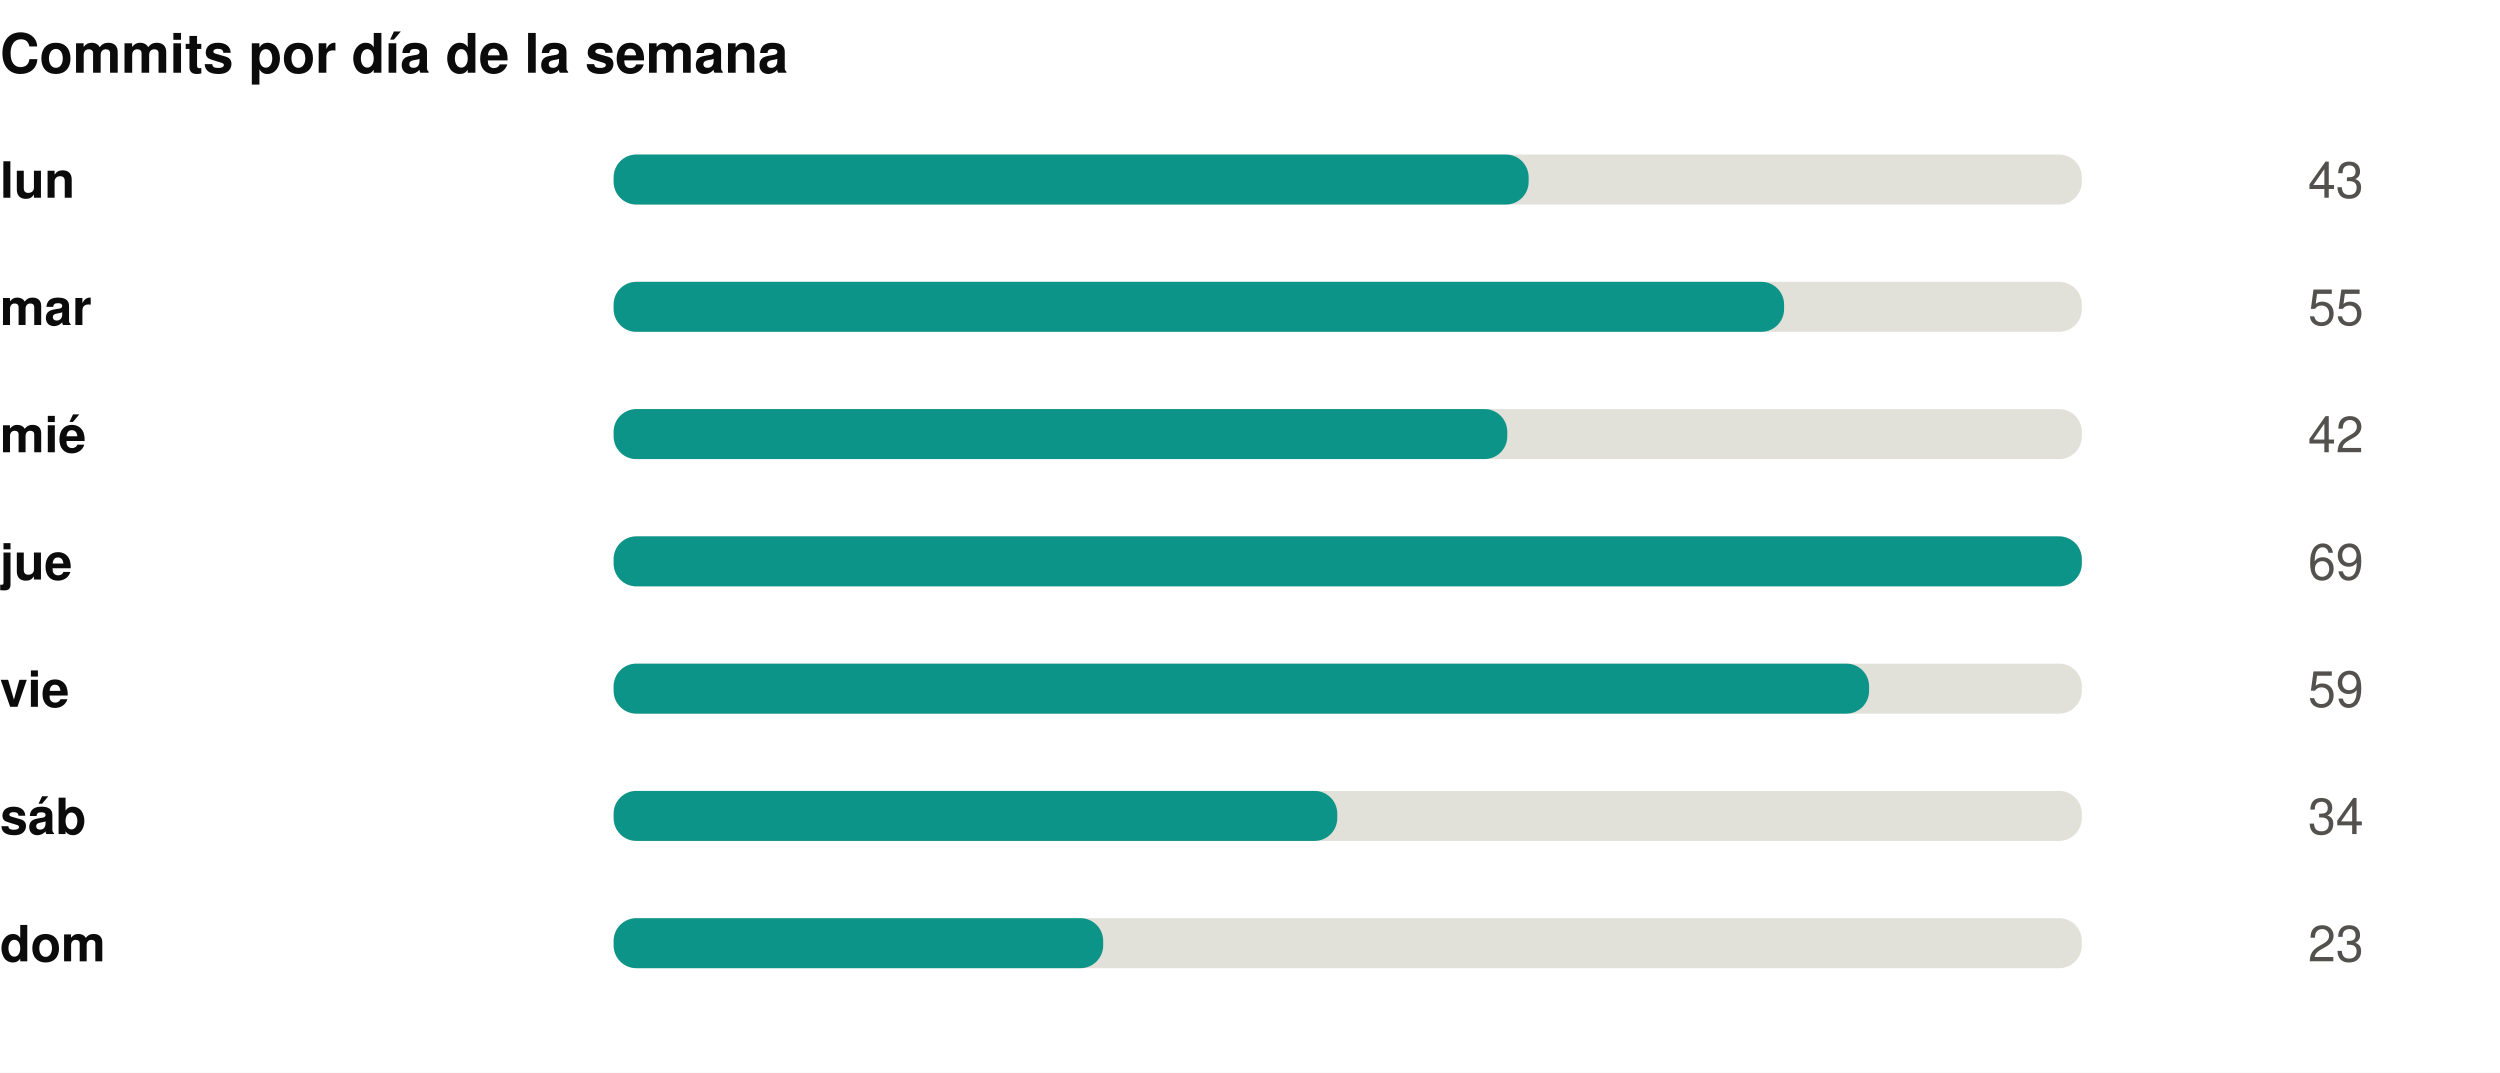
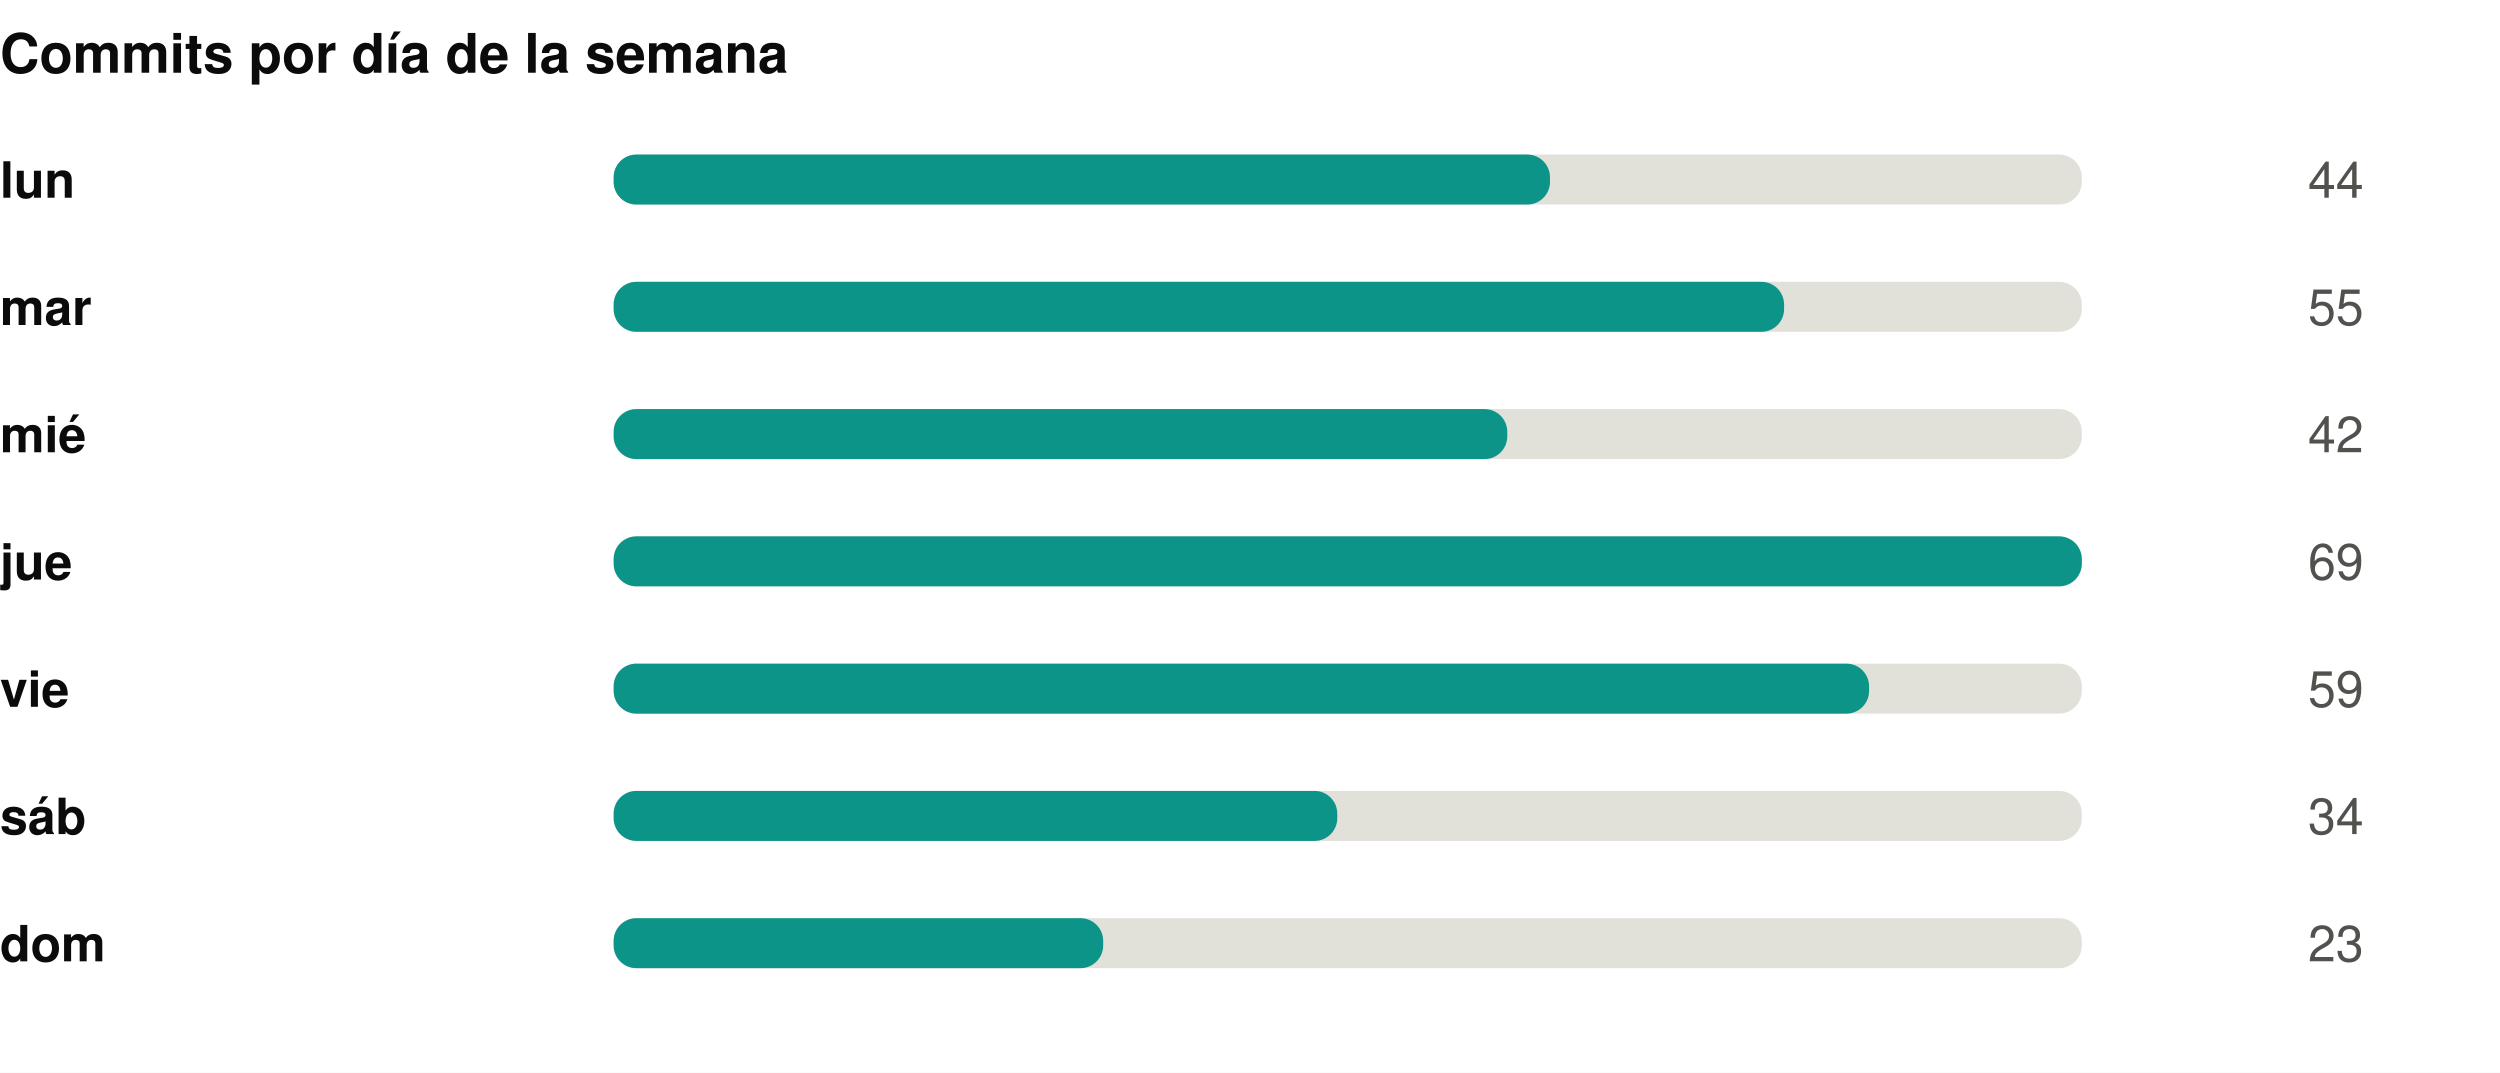
<svg xmlns="http://www.w3.org/2000/svg" width="550" height="236" viewBox="0 0 550 236" role="img">
  <rect width="550" height="236" fill="#ffffff" />
  <style>
@keyframes grow{from{transform:scaleX(0)}}
@keyframes rise{from{opacity:0;transform:translateY(9px)}}
@keyframes fade{from{opacity:0}}
@keyframes draw{to{stroke-dashoffset:0}}
.bar{transform-box:fill-box;transform-origin:left center;animation:grow .9s cubic-bezier(.22,1,.36,1) var(--d,0s) both}
.rise{animation:rise .7s cubic-bezier(.22,1,.36,1) var(--d,0s) both}
.fade{animation:fade .8s ease-out var(--d,0s) both}
.draw{animation:draw 1.7s ease-out .1s both}
@media (prefers-reduced-motion:reduce){
.bar,.rise,.fade,.draw{animation:none;transform:none;opacity:1;stroke-dashoffset:0}
}
</style>
  <g transform="translate(0,0)">
    <text x="0" y="16" font-family="-apple-system,BlinkMacSystemFont,'Segoe UI',Helvetica,Arial,sans-serif" font-size="12" font-weight="700" fill="#0b0b0b" text-anchor="start">Commits por día de la semana</text>
    <text x="0" y="43.5" font-family="-apple-system,BlinkMacSystemFont,'Segoe UI',Helvetica,Arial,sans-serif" font-size="11" font-weight="600" fill="#0b0b0b" text-anchor="start">lun</text>
    <rect x="135" y="34" width="323" height="11" rx="5" fill="#e1e0d9" />
-     <rect class="bar" style="--d:0.00s" x="135" y="34" width="201.3" height="11" rx="5" fill="#0d9488" />
+     <rect class="bar" style="--d:0.00s" x="135" y="34" width="206.0" height="11" rx="5" fill="#0d9488" />
    <g class="fade" style="--d:0.00s">
-       <text x="520" y="43.5" font-family="-apple-system,BlinkMacSystemFont,'Segoe UI',Helvetica,Arial,sans-serif" font-size="11" font-weight="400" fill="#52514e" text-anchor="end">43</text>
+       <text x="520" y="43.5" font-family="-apple-system,BlinkMacSystemFont,'Segoe UI',Helvetica,Arial,sans-serif" font-size="11" font-weight="400" fill="#52514e" text-anchor="end">44</text>
    </g>
    <text x="0" y="71.5" font-family="-apple-system,BlinkMacSystemFont,'Segoe UI',Helvetica,Arial,sans-serif" font-size="11" font-weight="600" fill="#0b0b0b" text-anchor="start">mar</text>
    <rect x="135" y="62" width="323" height="11" rx="5" fill="#e1e0d9" />
    <rect class="bar" style="--d:0.07s" x="135" y="62" width="257.5" height="11" rx="5" fill="#0d9488" />
    <g class="fade" style="--d:0.07s">
      <text x="520" y="71.5" font-family="-apple-system,BlinkMacSystemFont,'Segoe UI',Helvetica,Arial,sans-serif" font-size="11" font-weight="400" fill="#52514e" text-anchor="end">55</text>
    </g>
    <text x="0" y="99.5" font-family="-apple-system,BlinkMacSystemFont,'Segoe UI',Helvetica,Arial,sans-serif" font-size="11" font-weight="600" fill="#0b0b0b" text-anchor="start">mié</text>
    <rect x="135" y="90" width="323" height="11" rx="5" fill="#e1e0d9" />
    <rect class="bar" style="--d:0.14s" x="135" y="90" width="196.6" height="11" rx="5" fill="#0d9488" />
    <g class="fade" style="--d:0.14s">
      <text x="520" y="99.5" font-family="-apple-system,BlinkMacSystemFont,'Segoe UI',Helvetica,Arial,sans-serif" font-size="11" font-weight="400" fill="#52514e" text-anchor="end">42</text>
    </g>
    <text x="0" y="127.5" font-family="-apple-system,BlinkMacSystemFont,'Segoe UI',Helvetica,Arial,sans-serif" font-size="11" font-weight="600" fill="#0b0b0b" text-anchor="start">jue</text>
    <rect x="135" y="118" width="323" height="11" rx="5" fill="#e1e0d9" />
    <rect class="bar" style="--d:0.21s" x="135" y="118" width="323.0" height="11" rx="5" fill="#0d9488" />
    <g class="fade" style="--d:0.21s">
      <text x="520" y="127.5" font-family="-apple-system,BlinkMacSystemFont,'Segoe UI',Helvetica,Arial,sans-serif" font-size="11" font-weight="400" fill="#52514e" text-anchor="end">69</text>
    </g>
    <text x="0" y="155.5" font-family="-apple-system,BlinkMacSystemFont,'Segoe UI',Helvetica,Arial,sans-serif" font-size="11" font-weight="600" fill="#0b0b0b" text-anchor="start">vie</text>
    <rect x="135" y="146" width="323" height="11" rx="5" fill="#e1e0d9" />
    <rect class="bar" style="--d:0.28s" x="135" y="146" width="276.2" height="11" rx="5" fill="#0d9488" />
    <g class="fade" style="--d:0.28s">
      <text x="520" y="155.5" font-family="-apple-system,BlinkMacSystemFont,'Segoe UI',Helvetica,Arial,sans-serif" font-size="11" font-weight="400" fill="#52514e" text-anchor="end">59</text>
    </g>
    <text x="0" y="183.5" font-family="-apple-system,BlinkMacSystemFont,'Segoe UI',Helvetica,Arial,sans-serif" font-size="11" font-weight="600" fill="#0b0b0b" text-anchor="start">sáb</text>
    <rect x="135" y="174" width="323" height="11" rx="5" fill="#e1e0d9" />
    <rect class="bar" style="--d:0.35s" x="135" y="174" width="159.2" height="11" rx="5" fill="#0d9488" />
    <g class="fade" style="--d:0.35s">
      <text x="520" y="183.5" font-family="-apple-system,BlinkMacSystemFont,'Segoe UI',Helvetica,Arial,sans-serif" font-size="11" font-weight="400" fill="#52514e" text-anchor="end">34</text>
    </g>
    <text x="0" y="211.5" font-family="-apple-system,BlinkMacSystemFont,'Segoe UI',Helvetica,Arial,sans-serif" font-size="11" font-weight="600" fill="#0b0b0b" text-anchor="start">dom</text>
    <rect x="135" y="202" width="323" height="11" rx="5" fill="#e1e0d9" />
    <rect class="bar" style="--d:0.42s" x="135" y="202" width="107.7" height="11" rx="5" fill="#0d9488" />
    <g class="fade" style="--d:0.42s">
      <text x="520" y="211.5" font-family="-apple-system,BlinkMacSystemFont,'Segoe UI',Helvetica,Arial,sans-serif" font-size="11" font-weight="400" fill="#52514e" text-anchor="end">23</text>
    </g>
  </g>
</svg>
